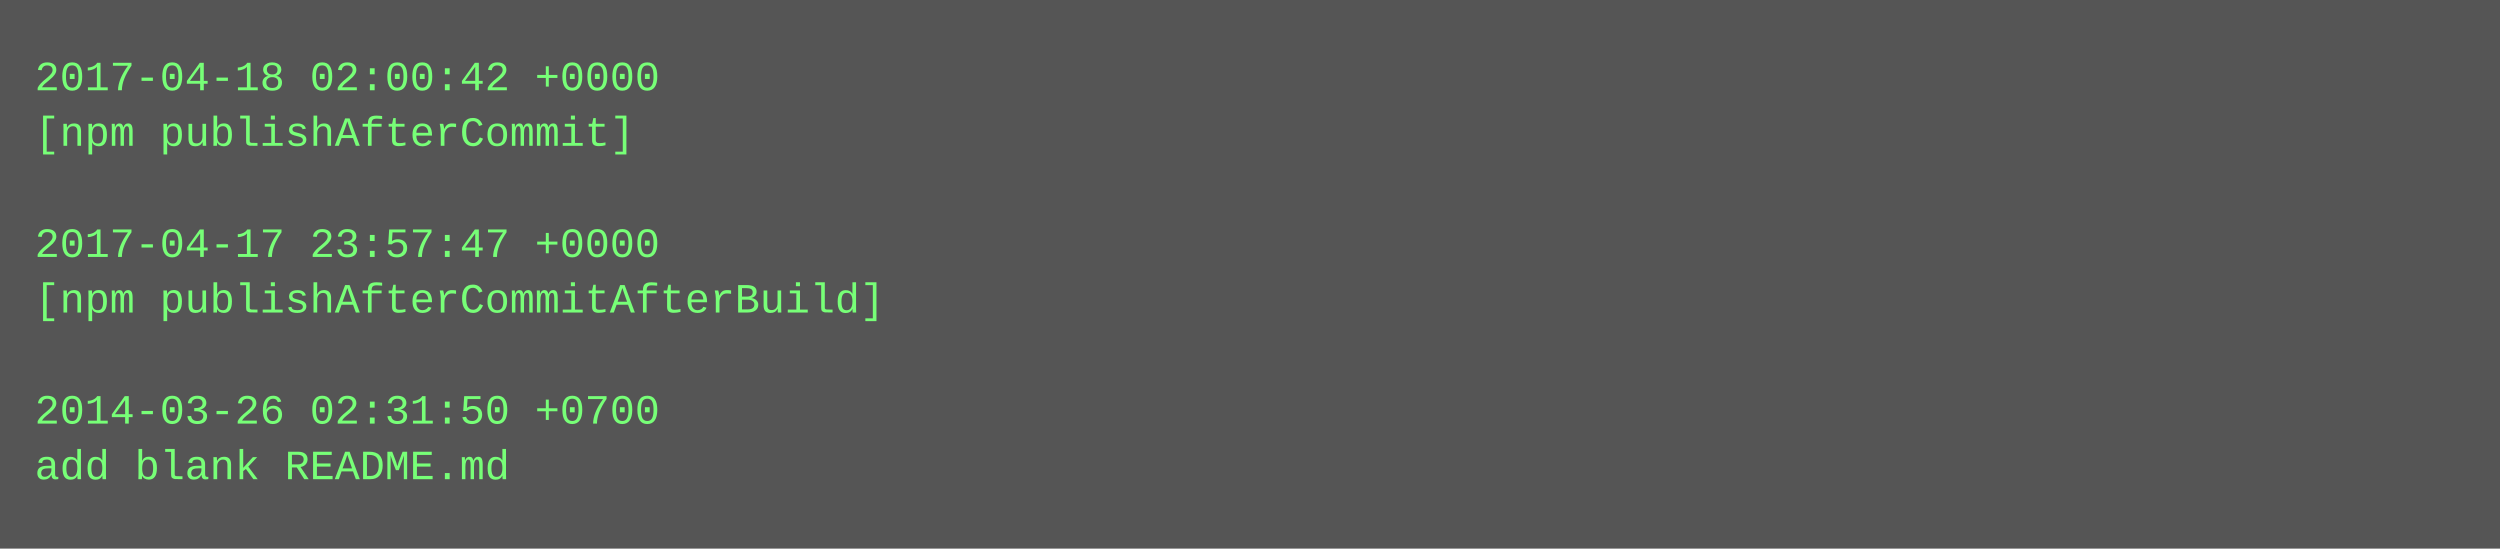
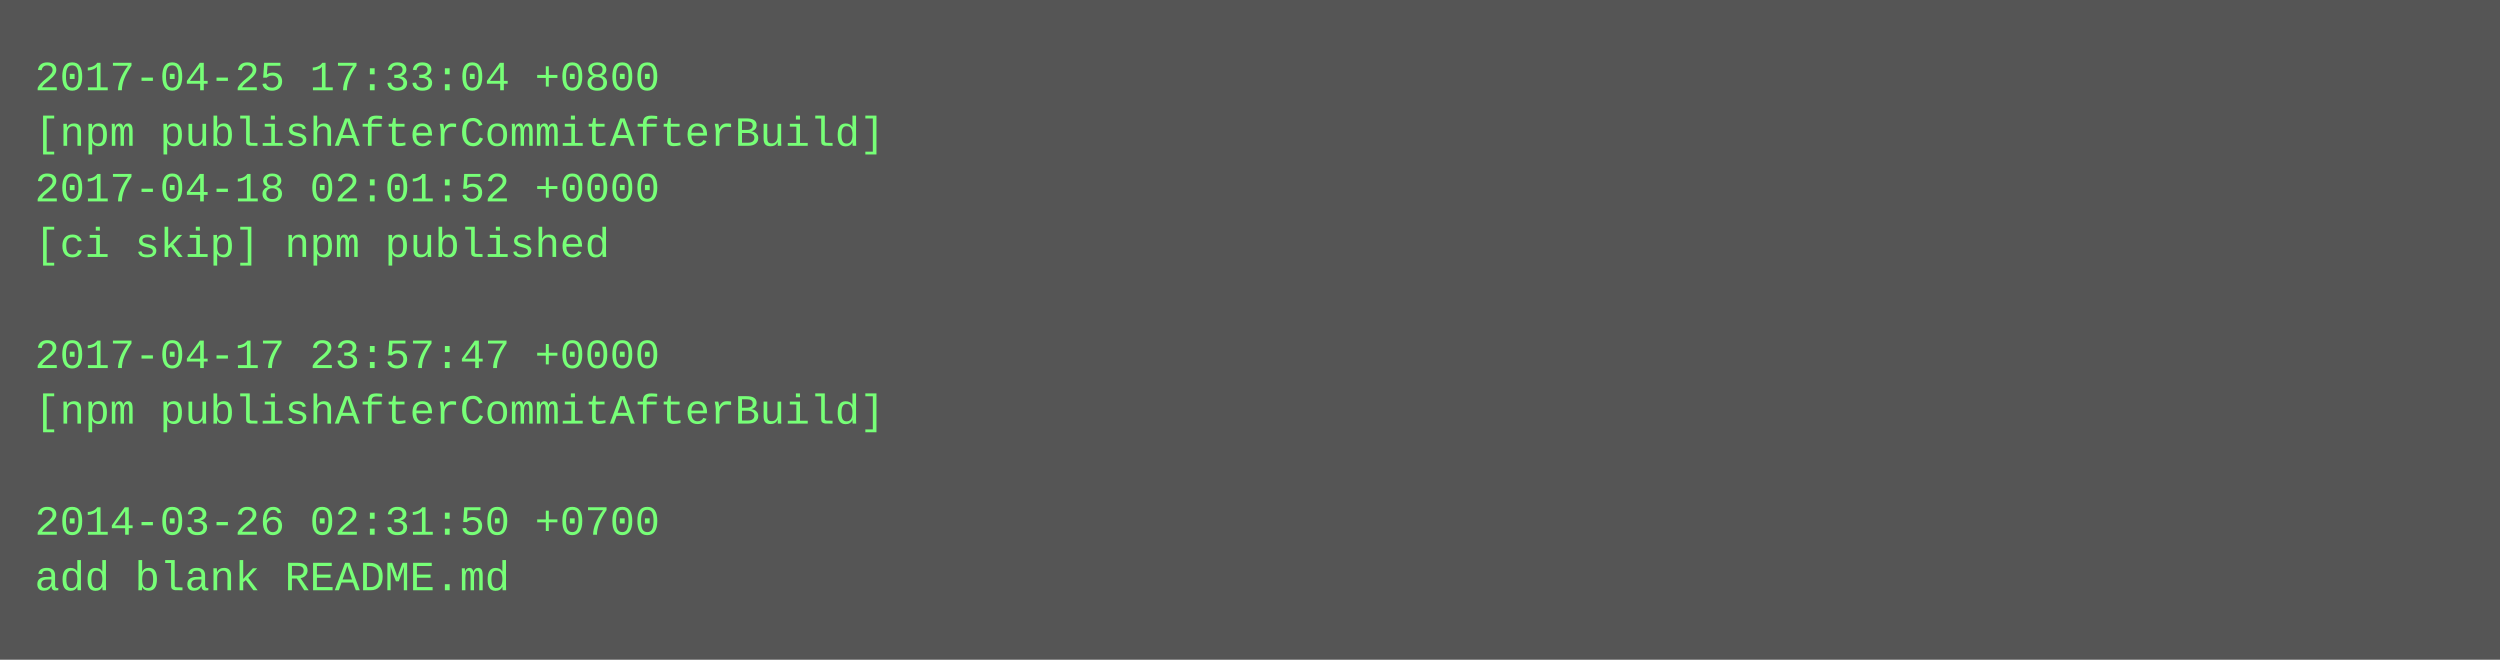
- <svg xmlns="http://www.w3.org/2000/svg" height="158" width="720">
-   <rect height="158" fill="#555" width="720" />
+ <svg xmlns="http://www.w3.org/2000/svg" height="190" width="720">
+   <rect height="190" fill="#555" width="720" />
  <text fill="#7f7" font-family="Courier New" font-size="12" xml:space="preserve">
-     <tspan x="10" y="26">2017-04-18 02:00:42 +0000</tspan>
-     <tspan x="10" y="42">[npm publishAfterCommit]</tspan>
-     <tspan x="10" y="58" />
-     <tspan x="10" y="74">2017-04-17 23:57:47 +0000</tspan>
-     <tspan x="10" y="90">[npm publishAfterCommitAfterBuild]</tspan>
-     <tspan x="10" y="106" />
-     <tspan x="10" y="122">2014-03-26 02:31:50 +0700</tspan>
-     <tspan x="10" y="138">add blank README.md</tspan>
+     <tspan x="10" y="26">2017-04-25 17:33:04 +0800</tspan>
+     <tspan x="10" y="42">[npm publishAfterCommitAfterBuild]</tspan>
+     <tspan x="10" y="58">2017-04-18 02:01:52 +0000</tspan>
+     <tspan x="10" y="74">[ci skip] npm published</tspan>
+     <tspan x="10" y="90" />
+     <tspan x="10" y="106">2017-04-17 23:57:47 +0000</tspan>
+     <tspan x="10" y="122">[npm publishAfterCommitAfterBuild]</tspan>
+     <tspan x="10" y="138" />
+     <tspan x="10" y="154">2014-03-26 02:31:50 +0700</tspan>
+     <tspan x="10" y="170">add blank README.md</tspan>
  </text>
</svg>
